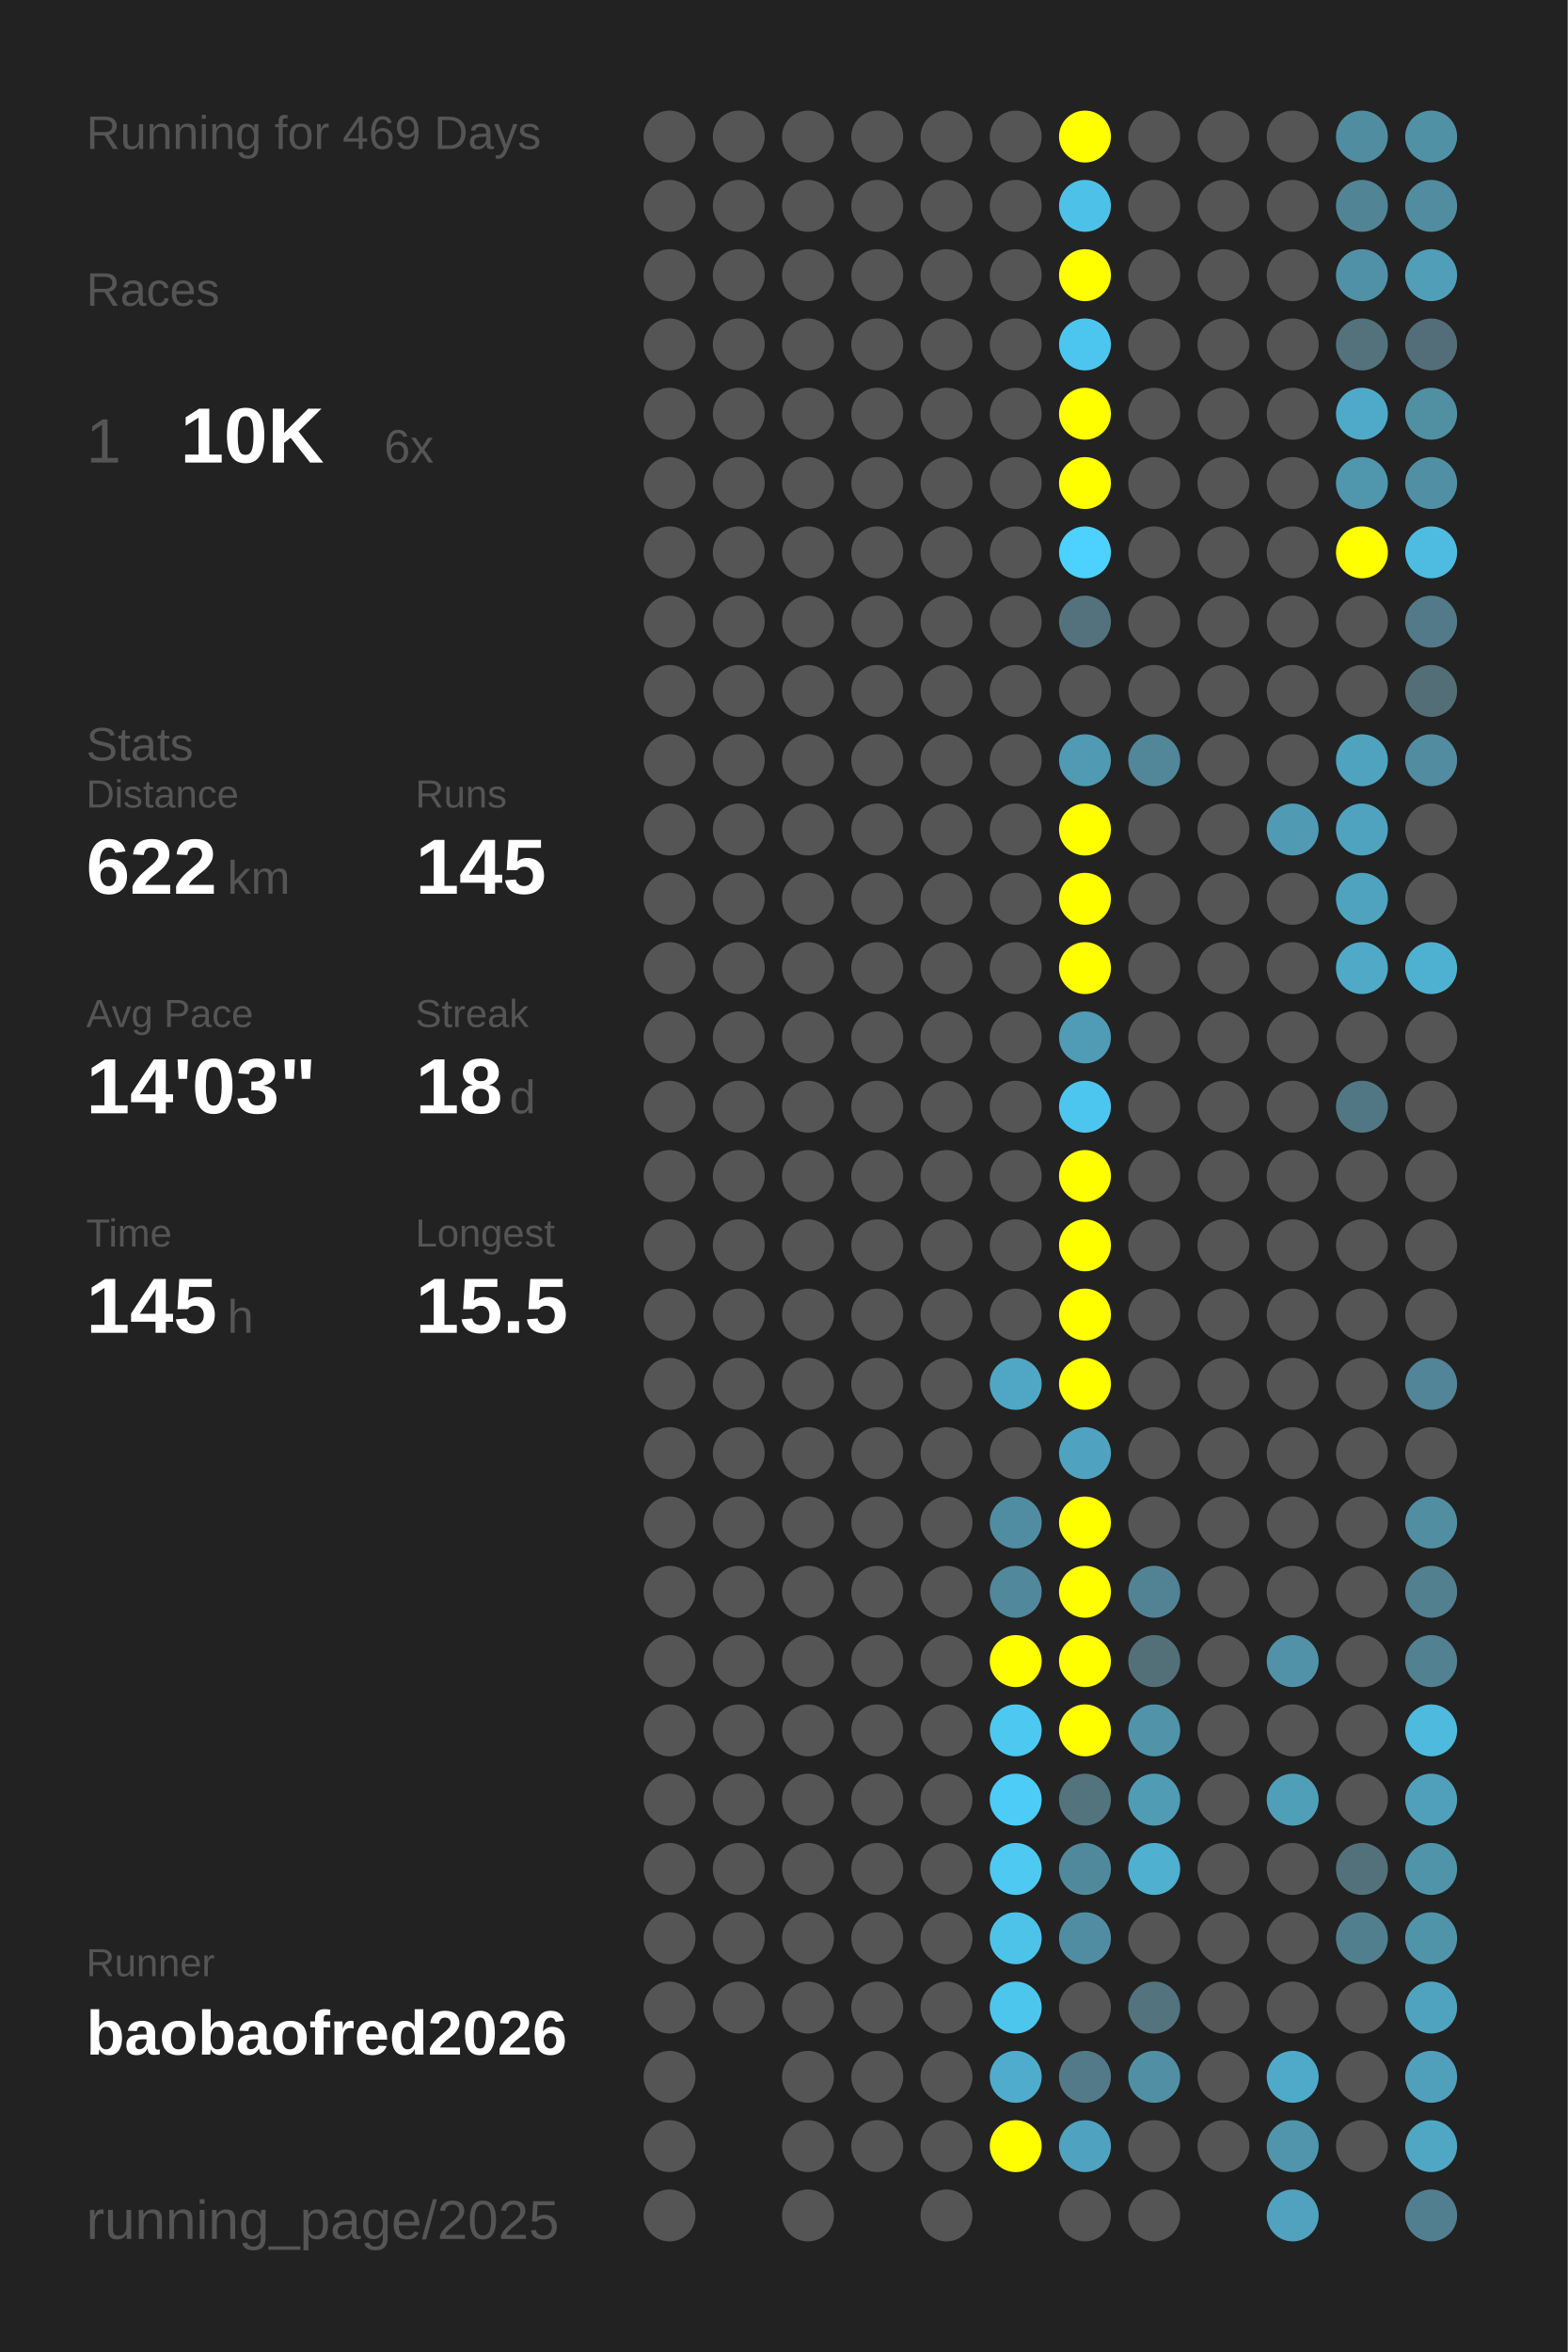
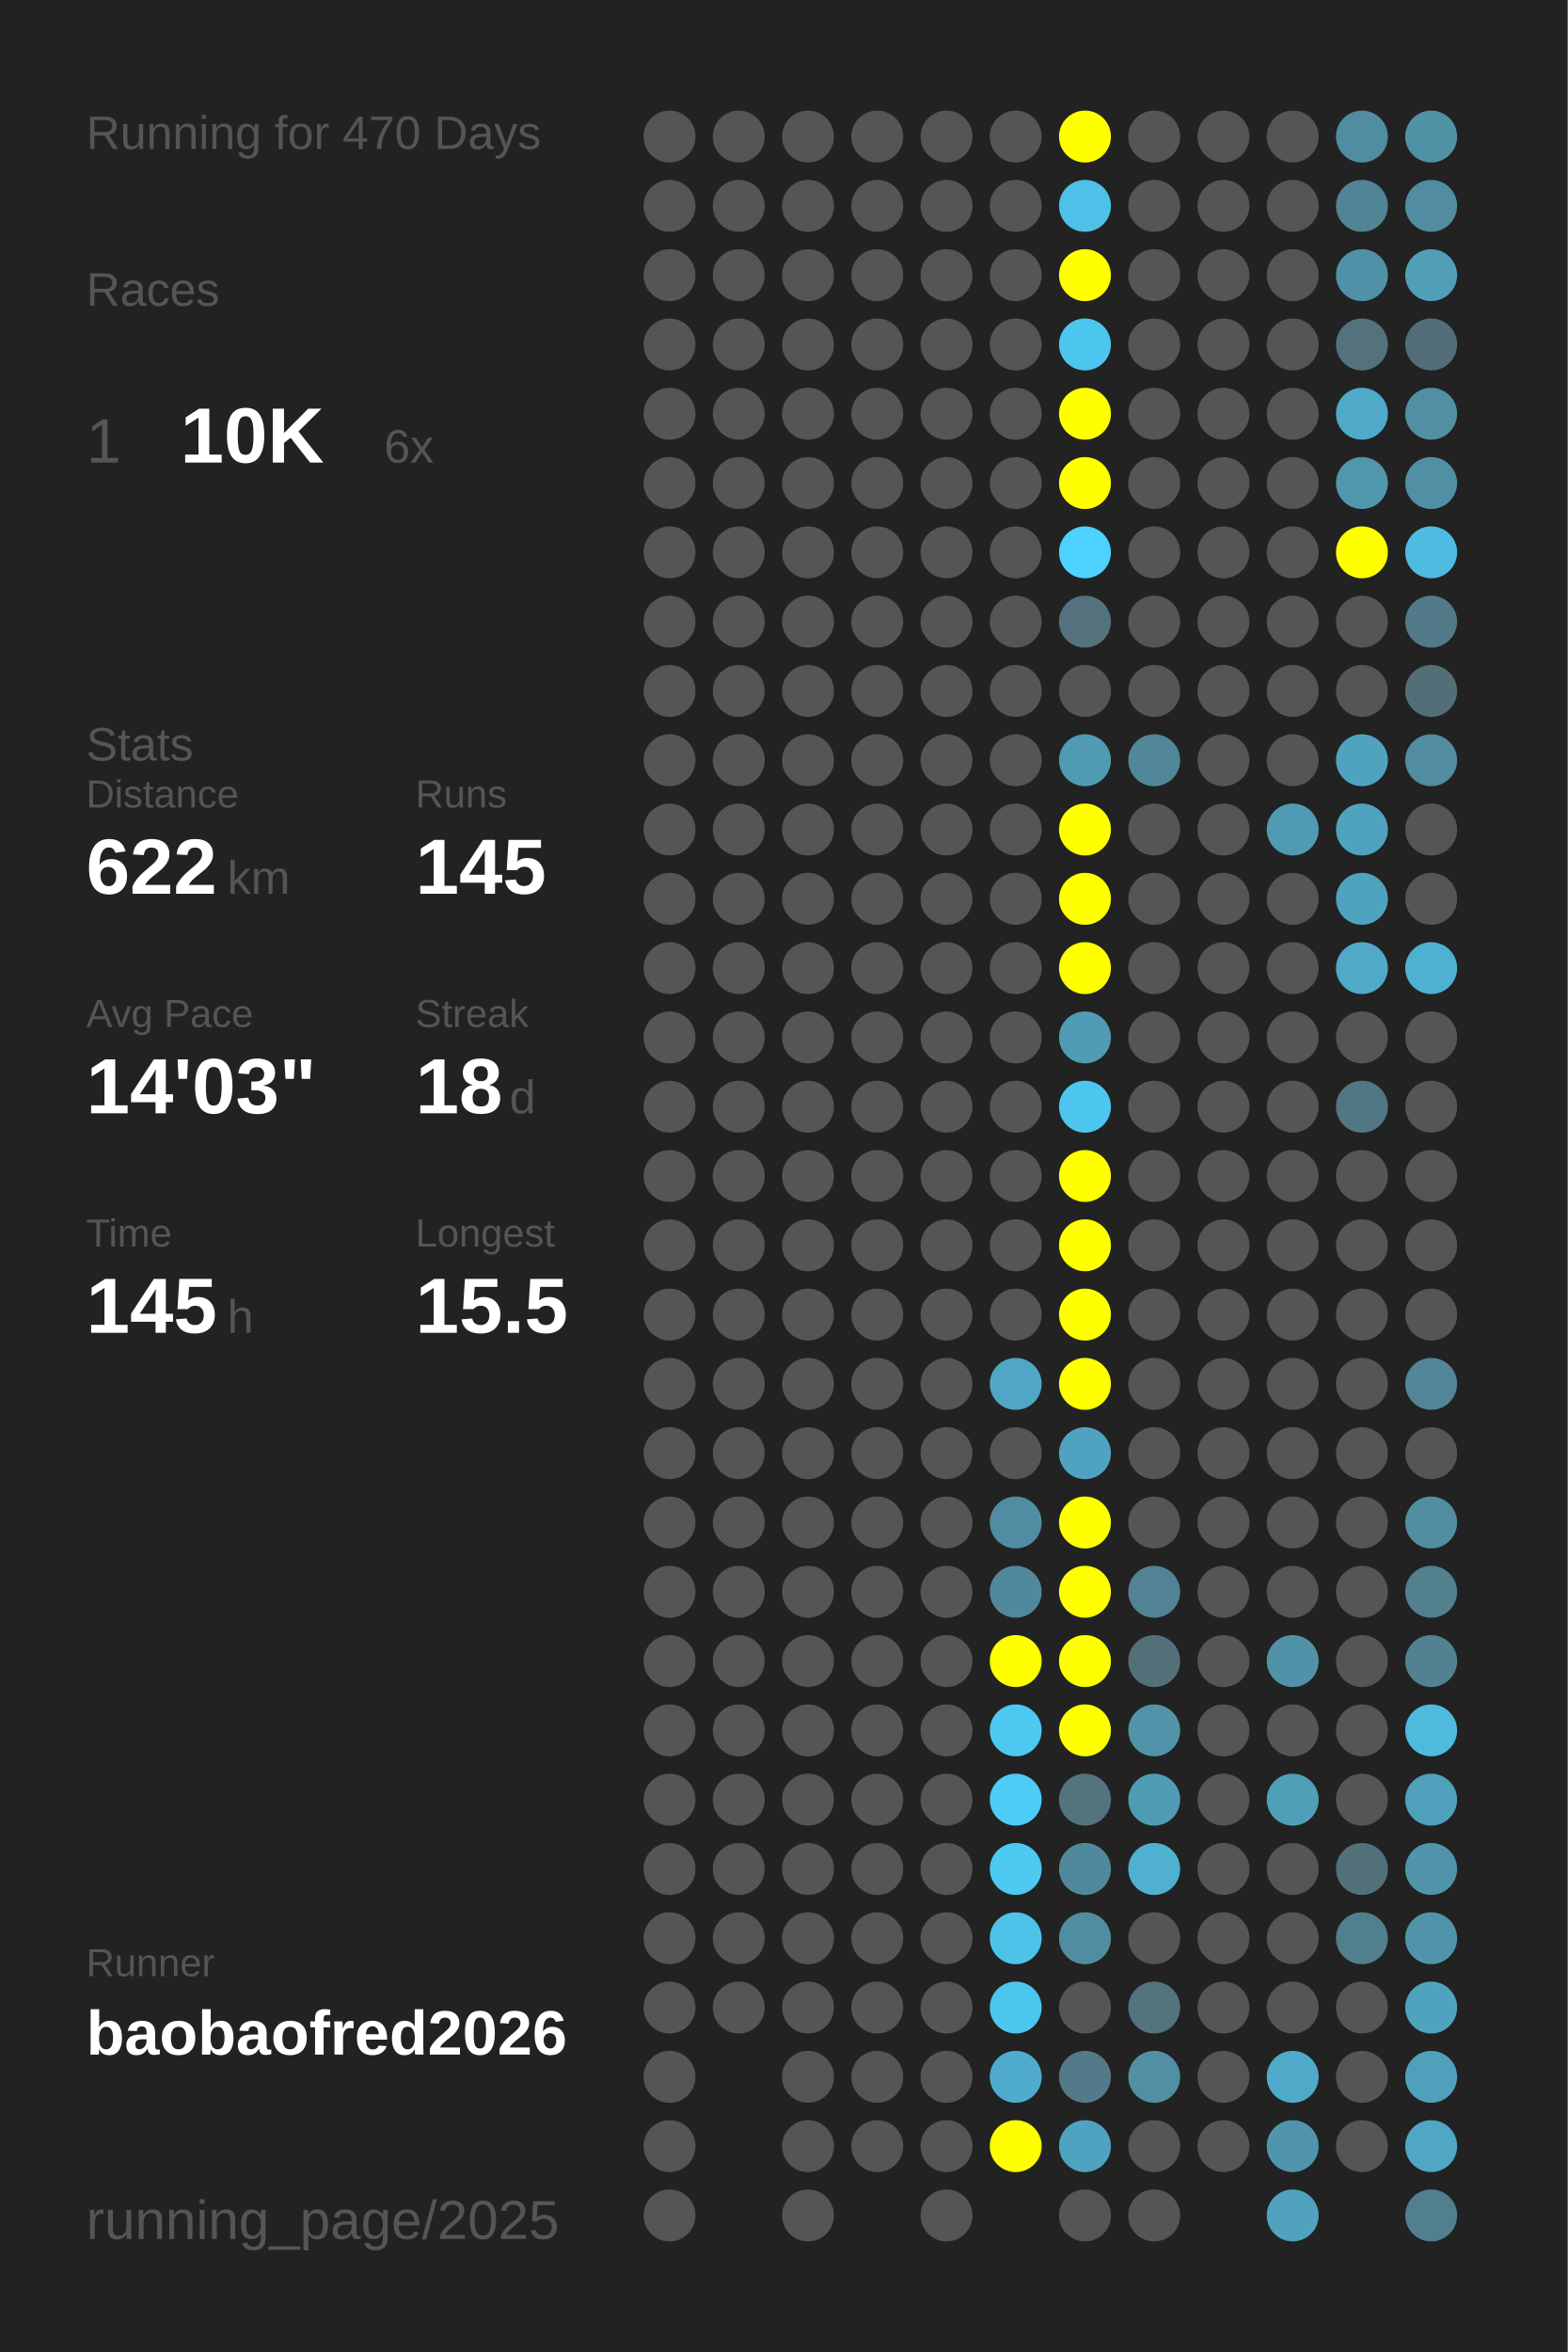
<svg xmlns="http://www.w3.org/2000/svg" baseProfile="full" height="300mm" version="1.1" viewBox="0,0,200,300" width="200mm">
  <defs />
  <rect fill="#222222" height="300" width="200" x="0" y="0" />
-   <text fill="#555555" style="font-size:6px; font-family:Arial;" x="11" y="19">Running for 469 Days</text>
+   <text fill="#555555" style="font-size:6px; font-family:Arial;" x="11" y="19">Running for 470 Days</text>
  <text fill="#555555" style="font-size:6px; font-family:Arial;" x="11" y="39">Races</text>
  <text fill="#555555" style="font-size:8px; font-family:Arial;" x="11" y="59">1</text>
  <text fill="#FFFFFF" style="font-size:10px; font-family:Arial; font-weight:bold;" x="23" y="59">10K</text>
  <text fill="#555555" style="font-size:6px; font-family:Arial;" x="49" y="59">6x</text>
  <text fill="#555555" style="font-size:6px; font-family:Arial;" x="11" y="97">Stats</text>
  <text fill="#555555" style="font-size:5px; font-family:Arial;" x="11" y="103">Distance</text>
  <text fill="#FFFFFF" style="font-size:10px; font-family:Arial; font-weight:bold;" x="11" y="114">622</text>
  <text fill="#555555" style="font-size:6px; font-family:Arial;" x="29" y="114">km</text>
  <text fill="#555555" style="font-size:5px; font-family:Arial;" x="53" y="103">Runs</text>
  <text fill="#FFFFFF" style="font-size:10px; font-family:Arial; font-weight:bold;" x="53" y="114">145</text>
  <text fill="#555555" style="font-size:5px; font-family:Arial;" x="11" y="131">Avg Pace</text>
  <text fill="#FFFFFF" style="font-size:10px; font-family:Arial; font-weight:bold;" x="11" y="142">14'03"</text>
  <text fill="#555555" style="font-size:5px; font-family:Arial;" x="53" y="131">Streak</text>
  <text fill="#FFFFFF" style="font-size:10px; font-family:Arial; font-weight:bold;" x="53" y="142">18</text>
  <text fill="#555555" style="font-size:6px; font-family:Arial;" x="65" y="142">d</text>
  <text fill="#555555" style="font-size:5px; font-family:Arial;" x="11" y="159">Time</text>
  <text fill="#FFFFFF" style="font-size:10px; font-family:Arial; font-weight:bold;" x="11" y="170">145</text>
  <text fill="#555555" style="font-size:6px; font-family:Arial;" x="29" y="170">h</text>
  <text fill="#555555" style="font-size:5px; font-family:Arial;" x="53" y="159">Longest</text>
  <text fill="#FFFFFF" style="font-size:10px; font-family:Arial; font-weight:bold;" x="53" y="170">15.5</text>
  <text fill="#555555" style="font-size:5px; font-family:Arial;" x="11" y="252.065">Runner</text>
  <text fill="#FFFFFF" style="font-size:8px; font-family:Arial; font-weight:bold;" x="11" y="262.065">baobaofred2026</text>
  <text fill="#555555" style="font-size:7px; font-family:Arial;" x="11" y="285.581">running_page/2025</text>
  <circle cx="85.417" cy="17.419" fill="#555555" r="3.312" />
  <circle cx="85.417" cy="26.258" fill="#555555" r="3.312" />
  <circle cx="85.417" cy="35.097" fill="#555555" r="3.312" />
  <circle cx="85.417" cy="43.935" fill="#555555" r="3.312" />
  <circle cx="85.417" cy="52.774" fill="#555555" r="3.312" />
  <circle cx="85.417" cy="61.613" fill="#555555" r="3.312" />
  <circle cx="85.417" cy="70.452" fill="#555555" r="3.312" />
  <circle cx="85.417" cy="79.29" fill="#555555" r="3.312" />
  <circle cx="85.417" cy="88.129" fill="#555555" r="3.312" />
  <circle cx="85.417" cy="96.968" fill="#555555" r="3.312" />
  <circle cx="85.417" cy="105.806" fill="#555555" r="3.312" />
  <circle cx="85.417" cy="114.645" fill="#555555" r="3.312" />
  <circle cx="85.417" cy="123.484" fill="#555555" r="3.312" />
  <circle cx="85.417" cy="132.323" fill="#555555" r="3.312" />
  <circle cx="85.417" cy="141.161" fill="#555555" r="3.312" />
  <circle cx="85.417" cy="150" fill="#555555" r="3.312" />
  <circle cx="85.417" cy="158.839" fill="#555555" r="3.312" />
  <circle cx="85.417" cy="167.677" fill="#555555" r="3.312" />
  <circle cx="85.417" cy="176.516" fill="#555555" r="3.312" />
  <circle cx="85.417" cy="185.355" fill="#555555" r="3.312" />
  <circle cx="85.417" cy="194.194" fill="#555555" r="3.312" />
  <circle cx="85.417" cy="203.032" fill="#555555" r="3.312" />
  <circle cx="85.417" cy="211.871" fill="#555555" r="3.312" />
  <circle cx="85.417" cy="220.71" fill="#555555" r="3.312" />
  <circle cx="85.417" cy="229.548" fill="#555555" r="3.312" />
  <circle cx="85.417" cy="238.387" fill="#555555" r="3.312" />
  <circle cx="85.417" cy="247.226" fill="#555555" r="3.312" />
  <circle cx="85.417" cy="256.065" fill="#555555" r="3.312" />
  <circle cx="85.417" cy="264.903" fill="#555555" r="3.312" />
  <circle cx="85.417" cy="273.742" fill="#555555" r="3.312" />
  <circle cx="85.417" cy="282.581" fill="#555555" r="3.312" />
  <circle cx="94.25" cy="17.419" fill="#555555" r="3.312" />
  <circle cx="94.25" cy="26.258" fill="#555555" r="3.312" />
  <circle cx="94.25" cy="35.097" fill="#555555" r="3.312" />
  <circle cx="94.25" cy="43.935" fill="#555555" r="3.312" />
  <circle cx="94.25" cy="52.774" fill="#555555" r="3.312" />
  <circle cx="94.25" cy="61.613" fill="#555555" r="3.312" />
  <circle cx="94.25" cy="70.452" fill="#555555" r="3.312" />
  <circle cx="94.25" cy="79.29" fill="#555555" r="3.312" />
  <circle cx="94.25" cy="88.129" fill="#555555" r="3.312" />
  <circle cx="94.25" cy="96.968" fill="#555555" r="3.312" />
  <circle cx="94.25" cy="105.806" fill="#555555" r="3.312" />
  <circle cx="94.25" cy="114.645" fill="#555555" r="3.312" />
  <circle cx="94.25" cy="123.484" fill="#555555" r="3.312" />
  <circle cx="94.25" cy="132.323" fill="#555555" r="3.312" />
  <circle cx="94.25" cy="141.161" fill="#555555" r="3.312" />
  <circle cx="94.25" cy="150" fill="#555555" r="3.312" />
  <circle cx="94.25" cy="158.839" fill="#555555" r="3.312" />
  <circle cx="94.25" cy="167.677" fill="#555555" r="3.312" />
  <circle cx="94.25" cy="176.516" fill="#555555" r="3.312" />
  <circle cx="94.25" cy="185.355" fill="#555555" r="3.312" />
  <circle cx="94.25" cy="194.194" fill="#555555" r="3.312" />
  <circle cx="94.25" cy="203.032" fill="#555555" r="3.312" />
  <circle cx="94.25" cy="211.871" fill="#555555" r="3.312" />
  <circle cx="94.25" cy="220.71" fill="#555555" r="3.312" />
  <circle cx="94.25" cy="229.548" fill="#555555" r="3.312" />
  <circle cx="94.25" cy="238.387" fill="#555555" r="3.312" />
  <circle cx="94.25" cy="247.226" fill="#555555" r="3.312" />
  <circle cx="94.25" cy="256.065" fill="#555555" r="3.312" />
  <circle cx="103.083" cy="17.419" fill="#555555" r="3.312" />
  <circle cx="103.083" cy="26.258" fill="#555555" r="3.312" />
  <circle cx="103.083" cy="35.097" fill="#555555" r="3.312" />
  <circle cx="103.083" cy="43.935" fill="#555555" r="3.312" />
  <circle cx="103.083" cy="52.774" fill="#555555" r="3.312" />
  <circle cx="103.083" cy="61.613" fill="#555555" r="3.312" />
  <circle cx="103.083" cy="70.452" fill="#555555" r="3.312" />
  <circle cx="103.083" cy="79.29" fill="#555555" r="3.312" />
  <circle cx="103.083" cy="88.129" fill="#555555" r="3.312" />
  <circle cx="103.083" cy="96.968" fill="#555555" r="3.312" />
  <circle cx="103.083" cy="105.806" fill="#555555" r="3.312" />
  <circle cx="103.083" cy="114.645" fill="#555555" r="3.312" />
  <circle cx="103.083" cy="123.484" fill="#555555" r="3.312" />
  <circle cx="103.083" cy="132.323" fill="#555555" r="3.312" />
  <circle cx="103.083" cy="141.161" fill="#555555" r="3.312" />
  <circle cx="103.083" cy="150" fill="#555555" r="3.312" />
  <circle cx="103.083" cy="158.839" fill="#555555" r="3.312" />
  <circle cx="103.083" cy="167.677" fill="#555555" r="3.312" />
  <circle cx="103.083" cy="176.516" fill="#555555" r="3.312" />
  <circle cx="103.083" cy="185.355" fill="#555555" r="3.312" />
  <circle cx="103.083" cy="194.194" fill="#555555" r="3.312" />
  <circle cx="103.083" cy="203.032" fill="#555555" r="3.312" />
  <circle cx="103.083" cy="211.871" fill="#555555" r="3.312" />
  <circle cx="103.083" cy="220.71" fill="#555555" r="3.312" />
  <circle cx="103.083" cy="229.548" fill="#555555" r="3.312" />
  <circle cx="103.083" cy="238.387" fill="#555555" r="3.312" />
  <circle cx="103.083" cy="247.226" fill="#555555" r="3.312" />
  <circle cx="103.083" cy="256.065" fill="#555555" r="3.312" />
  <circle cx="103.083" cy="264.903" fill="#555555" r="3.312" />
  <circle cx="103.083" cy="273.742" fill="#555555" r="3.312" />
  <circle cx="103.083" cy="282.581" fill="#555555" r="3.312" />
  <circle cx="111.917" cy="17.419" fill="#555555" r="3.312" />
  <circle cx="111.917" cy="26.258" fill="#555555" r="3.312" />
  <circle cx="111.917" cy="35.097" fill="#555555" r="3.312" />
  <circle cx="111.917" cy="43.935" fill="#555555" r="3.312" />
  <circle cx="111.917" cy="52.774" fill="#555555" r="3.312" />
  <circle cx="111.917" cy="61.613" fill="#555555" r="3.312" />
  <circle cx="111.917" cy="70.452" fill="#555555" r="3.312" />
  <circle cx="111.917" cy="79.29" fill="#555555" r="3.312" />
  <circle cx="111.917" cy="88.129" fill="#555555" r="3.312" />
  <circle cx="111.917" cy="96.968" fill="#555555" r="3.312" />
  <circle cx="111.917" cy="105.806" fill="#555555" r="3.312" />
  <circle cx="111.917" cy="114.645" fill="#555555" r="3.312" />
  <circle cx="111.917" cy="123.484" fill="#555555" r="3.312" />
  <circle cx="111.917" cy="132.323" fill="#555555" r="3.312" />
  <circle cx="111.917" cy="141.161" fill="#555555" r="3.312" />
  <circle cx="111.917" cy="150" fill="#555555" r="3.312" />
  <circle cx="111.917" cy="158.839" fill="#555555" r="3.312" />
  <circle cx="111.917" cy="167.677" fill="#555555" r="3.312" />
  <circle cx="111.917" cy="176.516" fill="#555555" r="3.312" />
  <circle cx="111.917" cy="185.355" fill="#555555" r="3.312" />
  <circle cx="111.917" cy="194.194" fill="#555555" r="3.312" />
  <circle cx="111.917" cy="203.032" fill="#555555" r="3.312" />
  <circle cx="111.917" cy="211.871" fill="#555555" r="3.312" />
  <circle cx="111.917" cy="220.71" fill="#555555" r="3.312" />
  <circle cx="111.917" cy="229.548" fill="#555555" r="3.312" />
  <circle cx="111.917" cy="238.387" fill="#555555" r="3.312" />
  <circle cx="111.917" cy="247.226" fill="#555555" r="3.312" />
  <circle cx="111.917" cy="256.065" fill="#555555" r="3.312" />
  <circle cx="111.917" cy="264.903" fill="#555555" r="3.312" />
  <circle cx="111.917" cy="273.742" fill="#555555" r="3.312" />
  <circle cx="120.75" cy="17.419" fill="#555555" r="3.312" />
  <circle cx="120.75" cy="26.258" fill="#555555" r="3.312" />
  <circle cx="120.75" cy="35.097" fill="#555555" r="3.312" />
  <circle cx="120.75" cy="43.935" fill="#555555" r="3.312" />
  <circle cx="120.75" cy="52.774" fill="#555555" r="3.312" />
  <circle cx="120.75" cy="61.613" fill="#555555" r="3.312" />
  <circle cx="120.75" cy="70.452" fill="#555555" r="3.312" />
  <circle cx="120.75" cy="79.29" fill="#555555" r="3.312" />
  <circle cx="120.75" cy="88.129" fill="#555555" r="3.312" />
  <circle cx="120.75" cy="96.968" fill="#555555" r="3.312" />
  <circle cx="120.75" cy="105.806" fill="#555555" r="3.312" />
  <circle cx="120.75" cy="114.645" fill="#555555" r="3.312" />
  <circle cx="120.75" cy="123.484" fill="#555555" r="3.312" />
  <circle cx="120.75" cy="132.323" fill="#555555" r="3.312" />
  <circle cx="120.75" cy="141.161" fill="#555555" r="3.312" />
  <circle cx="120.75" cy="150" fill="#555555" r="3.312" />
  <circle cx="120.75" cy="158.839" fill="#555555" r="3.312" />
  <circle cx="120.75" cy="167.677" fill="#555555" r="3.312" />
  <circle cx="120.75" cy="176.516" fill="#555555" r="3.312" />
  <circle cx="120.75" cy="185.355" fill="#555555" r="3.312" />
  <circle cx="120.75" cy="194.194" fill="#555555" r="3.312" />
  <circle cx="120.75" cy="203.032" fill="#555555" r="3.312" />
  <circle cx="120.75" cy="211.871" fill="#555555" r="3.312" />
  <circle cx="120.75" cy="220.71" fill="#555555" r="3.312" />
  <circle cx="120.75" cy="229.548" fill="#555555" r="3.312" />
  <circle cx="120.75" cy="238.387" fill="#555555" r="3.312" />
  <circle cx="120.75" cy="247.226" fill="#555555" r="3.312" />
  <circle cx="120.75" cy="256.065" fill="#555555" r="3.312" />
  <circle cx="120.75" cy="264.903" fill="#555555" r="3.312" />
  <circle cx="120.75" cy="273.742" fill="#555555" r="3.312" />
  <circle cx="120.75" cy="282.581" fill="#555555" r="3.312" />
  <circle cx="129.583" cy="17.419" fill="#555555" r="3.312" />
  <circle cx="129.583" cy="26.258" fill="#555555" r="3.312" />
  <circle cx="129.583" cy="35.097" fill="#555555" r="3.312" />
  <circle cx="129.583" cy="43.935" fill="#555555" r="3.312" />
  <circle cx="129.583" cy="52.774" fill="#555555" r="3.312" />
  <circle cx="129.583" cy="61.613" fill="#555555" r="3.312" />
  <circle cx="129.583" cy="70.452" fill="#555555" r="3.312" />
  <circle cx="129.583" cy="79.29" fill="#555555" r="3.312" />
  <circle cx="129.583" cy="88.129" fill="#555555" r="3.312" />
  <circle cx="129.583" cy="96.968" fill="#555555" r="3.312" />
  <circle cx="129.583" cy="105.806" fill="#555555" r="3.312" />
  <circle cx="129.583" cy="114.645" fill="#555555" r="3.312" />
  <circle cx="129.583" cy="123.484" fill="#555555" r="3.312" />
  <circle cx="129.583" cy="132.323" fill="#555555" r="3.312" />
  <circle cx="129.583" cy="141.161" fill="#555555" r="3.312" />
  <circle cx="129.583" cy="150" fill="#555555" r="3.312" />
  <circle cx="129.583" cy="158.839" fill="#555555" r="3.312" />
  <circle cx="129.583" cy="167.677" fill="#555555" r="3.312" />
  <circle cx="129.583" cy="176.516" fill="#4fa7c5" r="3.312" />
  <circle cx="129.583" cy="185.355" fill="#555555" r="3.312" />
  <circle cx="129.583" cy="194.194" fill="#518da2" r="3.312" />
  <circle cx="129.583" cy="203.032" fill="#51889b" r="3.312" />
  <circle cx="129.583" cy="211.871" fill="#FFFF00" r="3.312" />
  <circle cx="129.583" cy="220.71" fill="#4dc8f1" r="3.312" />
  <circle cx="129.583" cy="229.548" fill="#4dccf7" r="3.312" />
  <circle cx="129.583" cy="238.387" fill="#4dc9f2" r="3.312" />
  <circle cx="129.583" cy="247.226" fill="#4dc3ea" r="3.312" />
  <circle cx="129.583" cy="256.065" fill="#4dc6ee" r="3.312" />
  <circle cx="129.583" cy="264.903" fill="#4faccc" r="3.312" />
  <circle cx="129.583" cy="273.742" fill="#FFFF00" r="3.312" />
  <circle cx="138.417" cy="17.419" fill="#FFFF00" r="3.312" />
  <circle cx="138.417" cy="26.258" fill="#4ec1e8" r="3.312" />
  <circle cx="138.417" cy="35.097" fill="#FFFF00" r="3.312" />
  <circle cx="138.417" cy="43.935" fill="#4dc6ef" r="3.312" />
  <circle cx="138.417" cy="52.774" fill="#FFFF00" r="3.312" />
  <circle cx="138.417" cy="61.613" fill="#FFFF00" r="3.312" />
  <circle cx="138.417" cy="70.452" fill="#4dd1fe" r="3.312" />
  <circle cx="138.417" cy="79.29" fill="#53727d" r="3.312" />
  <circle cx="138.417" cy="88.129" fill="#555555" r="3.312" />
  <circle cx="138.417" cy="96.968" fill="#509ab3" r="3.312" />
  <circle cx="138.417" cy="105.806" fill="#FFFF00" r="3.312" />
  <circle cx="138.417" cy="114.645" fill="#FFFF00" r="3.312" />
  <circle cx="138.417" cy="123.484" fill="#FFFF00" r="3.312" />
  <circle cx="138.417" cy="132.323" fill="#509bb5" r="3.312" />
  <circle cx="138.417" cy="141.161" fill="#4dc6ef" r="3.312" />
  <circle cx="138.417" cy="150" fill="#FFFF00" r="3.312" />
  <circle cx="138.417" cy="158.839" fill="#FFFF00" r="3.312" />
  <circle cx="138.417" cy="167.677" fill="#FFFF00" r="3.312" />
  <circle cx="138.417" cy="176.516" fill="#FFFF00" r="3.312" />
  <circle cx="138.417" cy="185.355" fill="#4fa3c0" r="3.312" />
  <circle cx="138.417" cy="194.194" fill="#FFFF00" r="3.312" />
  <circle cx="138.417" cy="203.032" fill="#FFFF00" r="3.312" />
  <circle cx="138.417" cy="211.871" fill="#FFFF00" r="3.312" />
  <circle cx="138.417" cy="220.71" fill="#FFFF00" r="3.312" />
  <circle cx="138.417" cy="229.548" fill="#53737d" r="3.312" />
  <circle cx="138.417" cy="238.387" fill="#51899c" r="3.312" />
  <circle cx="138.417" cy="247.226" fill="#518da2" r="3.312" />
  <circle cx="138.417" cy="256.065" fill="#555555" r="3.312" />
  <circle cx="138.417" cy="264.903" fill="#527a88" r="3.312" />
  <circle cx="138.417" cy="273.742" fill="#4fa3c0" r="3.312" />
  <circle cx="138.417" cy="282.581" fill="#555555" r="3.312" />
  <circle cx="147.25" cy="17.419" fill="#555555" r="3.312" />
  <circle cx="147.25" cy="26.258" fill="#555555" r="3.312" />
  <circle cx="147.25" cy="35.097" fill="#555555" r="3.312" />
  <circle cx="147.25" cy="43.935" fill="#555555" r="3.312" />
  <circle cx="147.25" cy="52.774" fill="#555555" r="3.312" />
  <circle cx="147.25" cy="61.613" fill="#555555" r="3.312" />
  <circle cx="147.25" cy="70.452" fill="#555555" r="3.312" />
  <circle cx="147.25" cy="79.29" fill="#555555" r="3.312" />
  <circle cx="147.25" cy="88.129" fill="#555555" r="3.312" />
  <circle cx="147.25" cy="96.968" fill="#518799" r="3.312" />
  <circle cx="147.25" cy="105.806" fill="#555555" r="3.312" />
  <circle cx="147.25" cy="114.645" fill="#555555" r="3.312" />
  <circle cx="147.25" cy="123.484" fill="#555555" r="3.312" />
  <circle cx="147.25" cy="132.323" fill="#555555" r="3.312" />
  <circle cx="147.25" cy="141.161" fill="#555555" r="3.312" />
  <circle cx="147.25" cy="150" fill="#555555" r="3.312" />
  <circle cx="147.25" cy="158.839" fill="#555555" r="3.312" />
  <circle cx="147.25" cy="167.677" fill="#555555" r="3.312" />
  <circle cx="147.25" cy="176.516" fill="#555555" r="3.312" />
  <circle cx="147.25" cy="185.355" fill="#555555" r="3.312" />
  <circle cx="147.25" cy="194.194" fill="#555555" r="3.312" />
  <circle cx="147.25" cy="203.032" fill="#528394" r="3.312" />
  <circle cx="147.25" cy="211.871" fill="#537079" r="3.312" />
  <circle cx="147.25" cy="220.71" fill="#5193a9" r="3.312" />
  <circle cx="147.25" cy="229.548" fill="#509cb5" r="3.312" />
  <circle cx="147.25" cy="238.387" fill="#4fb0d0" r="3.312" />
  <circle cx="147.25" cy="247.226" fill="#555555" r="3.312" />
  <circle cx="147.25" cy="256.065" fill="#53737e" r="3.312" />
  <circle cx="147.25" cy="264.903" fill="#518fa4" r="3.312" />
  <circle cx="147.25" cy="273.742" fill="#555555" r="3.312" />
  <circle cx="147.25" cy="282.581" fill="#555555" r="3.312" />
  <circle cx="156.083" cy="17.419" fill="#555555" r="3.312" />
  <circle cx="156.083" cy="26.258" fill="#555555" r="3.312" />
  <circle cx="156.083" cy="35.097" fill="#555555" r="3.312" />
  <circle cx="156.083" cy="43.935" fill="#555555" r="3.312" />
  <circle cx="156.083" cy="52.774" fill="#555555" r="3.312" />
  <circle cx="156.083" cy="61.613" fill="#555555" r="3.312" />
  <circle cx="156.083" cy="70.452" fill="#555555" r="3.312" />
  <circle cx="156.083" cy="79.29" fill="#555555" r="3.312" />
  <circle cx="156.083" cy="88.129" fill="#555555" r="3.312" />
  <circle cx="156.083" cy="96.968" fill="#555555" r="3.312" />
  <circle cx="156.083" cy="105.806" fill="#555555" r="3.312" />
  <circle cx="156.083" cy="114.645" fill="#555555" r="3.312" />
  <circle cx="156.083" cy="123.484" fill="#555555" r="3.312" />
  <circle cx="156.083" cy="132.323" fill="#555555" r="3.312" />
  <circle cx="156.083" cy="141.161" fill="#555555" r="3.312" />
  <circle cx="156.083" cy="150" fill="#555555" r="3.312" />
  <circle cx="156.083" cy="158.839" fill="#555555" r="3.312" />
  <circle cx="156.083" cy="167.677" fill="#555555" r="3.312" />
  <circle cx="156.083" cy="176.516" fill="#555555" r="3.312" />
  <circle cx="156.083" cy="185.355" fill="#555555" r="3.312" />
  <circle cx="156.083" cy="194.194" fill="#555555" r="3.312" />
  <circle cx="156.083" cy="203.032" fill="#555555" r="3.312" />
  <circle cx="156.083" cy="211.871" fill="#555555" r="3.312" />
  <circle cx="156.083" cy="220.71" fill="#555555" r="3.312" />
  <circle cx="156.083" cy="229.548" fill="#555555" r="3.312" />
  <circle cx="156.083" cy="238.387" fill="#555555" r="3.312" />
  <circle cx="156.083" cy="247.226" fill="#555555" r="3.312" />
  <circle cx="156.083" cy="256.065" fill="#555555" r="3.312" />
  <circle cx="156.083" cy="264.903" fill="#555555" r="3.312" />
  <circle cx="156.083" cy="273.742" fill="#555555" r="3.312" />
  <circle cx="164.917" cy="17.419" fill="#555555" r="3.312" />
  <circle cx="164.917" cy="26.258" fill="#555555" r="3.312" />
  <circle cx="164.917" cy="35.097" fill="#555555" r="3.312" />
  <circle cx="164.917" cy="43.935" fill="#555555" r="3.312" />
  <circle cx="164.917" cy="52.774" fill="#555555" r="3.312" />
  <circle cx="164.917" cy="61.613" fill="#555555" r="3.312" />
  <circle cx="164.917" cy="70.452" fill="#555555" r="3.312" />
  <circle cx="164.917" cy="79.29" fill="#555555" r="3.312" />
  <circle cx="164.917" cy="88.129" fill="#555555" r="3.312" />
  <circle cx="164.917" cy="96.968" fill="#555555" r="3.312" />
  <circle cx="164.917" cy="105.806" fill="#509ab3" r="3.312" />
  <circle cx="164.917" cy="114.645" fill="#555555" r="3.312" />
  <circle cx="164.917" cy="123.484" fill="#555555" r="3.312" />
  <circle cx="164.917" cy="132.323" fill="#555555" r="3.312" />
  <circle cx="164.917" cy="141.161" fill="#555555" r="3.312" />
  <circle cx="164.917" cy="150" fill="#555555" r="3.312" />
  <circle cx="164.917" cy="158.839" fill="#555555" r="3.312" />
  <circle cx="164.917" cy="167.677" fill="#555555" r="3.312" />
  <circle cx="164.917" cy="176.516" fill="#555555" r="3.312" />
  <circle cx="164.917" cy="185.355" fill="#555555" r="3.312" />
  <circle cx="164.917" cy="194.194" fill="#555555" r="3.312" />
  <circle cx="164.917" cy="203.032" fill="#555555" r="3.312" />
  <circle cx="164.917" cy="211.871" fill="#5192a8" r="3.312" />
  <circle cx="164.917" cy="220.71" fill="#555555" r="3.312" />
  <circle cx="164.917" cy="229.548" fill="#509fb9" r="3.312" />
  <circle cx="164.917" cy="238.387" fill="#555555" r="3.312" />
  <circle cx="164.917" cy="247.226" fill="#555555" r="3.312" />
  <circle cx="164.917" cy="256.065" fill="#555555" r="3.312" />
  <circle cx="164.917" cy="264.903" fill="#4faac9" r="3.312" />
  <circle cx="164.917" cy="273.742" fill="#5095ac" r="3.312" />
  <circle cx="164.917" cy="282.581" fill="#50a2be" r="3.312" />
  <circle cx="173.75" cy="17.419" fill="#518da1" r="3.312" />
  <circle cx="173.75" cy="26.258" fill="#518495" r="3.312" />
  <circle cx="173.75" cy="35.097" fill="#5191a7" r="3.312" />
  <circle cx="173.75" cy="43.935" fill="#53727c" r="3.312" />
  <circle cx="173.75" cy="52.774" fill="#4faac9" r="3.312" />
  <circle cx="173.75" cy="61.613" fill="#5096ad" r="3.312" />
  <circle cx="173.75" cy="70.452" fill="#FFFF00" r="3.312" />
  <circle cx="173.75" cy="79.29" fill="#555555" r="3.312" />
  <circle cx="173.75" cy="88.129" fill="#555555" r="3.312" />
  <circle cx="173.75" cy="96.968" fill="#50a3bf" r="3.312" />
  <circle cx="173.75" cy="105.806" fill="#4fa3bf" r="3.312" />
  <circle cx="173.75" cy="114.645" fill="#4fa3bf" r="3.312" />
  <circle cx="173.75" cy="123.484" fill="#4fa9c7" r="3.312" />
  <circle cx="173.75" cy="132.323" fill="#555555" r="3.312" />
  <circle cx="173.75" cy="141.161" fill="#527784" r="3.312" />
  <circle cx="173.75" cy="150" fill="#555555" r="3.312" />
  <circle cx="173.75" cy="158.839" fill="#555555" r="3.312" />
  <circle cx="173.75" cy="167.677" fill="#555555" r="3.312" />
  <circle cx="173.75" cy="176.516" fill="#555555" r="3.312" />
  <circle cx="173.75" cy="185.355" fill="#555555" r="3.312" />
  <circle cx="173.75" cy="194.194" fill="#555555" r="3.312" />
  <circle cx="173.75" cy="203.032" fill="#555555" r="3.312" />
  <circle cx="173.75" cy="211.871" fill="#555555" r="3.312" />
  <circle cx="173.75" cy="220.71" fill="#555555" r="3.312" />
  <circle cx="173.75" cy="229.548" fill="#555555" r="3.312" />
  <circle cx="173.75" cy="238.387" fill="#53717b" r="3.312" />
  <circle cx="173.75" cy="247.226" fill="#527f8e" r="3.312" />
  <circle cx="173.75" cy="256.065" fill="#555555" r="3.312" />
  <circle cx="173.75" cy="264.903" fill="#555555" r="3.312" />
  <circle cx="173.75" cy="273.742" fill="#555555" r="3.312" />
  <circle cx="182.583" cy="17.419" fill="#5191a6" r="3.312" />
  <circle cx="182.583" cy="26.258" fill="#518ca0" r="3.312" />
  <circle cx="182.583" cy="35.097" fill="#509eb8" r="3.312" />
  <circle cx="182.583" cy="43.935" fill="#536e78" r="3.312" />
  <circle cx="182.583" cy="52.774" fill="#518fa3" r="3.312" />
  <circle cx="182.583" cy="61.613" fill="#518fa4" r="3.312" />
  <circle cx="182.583" cy="70.452" fill="#4ebce1" r="3.312" />
  <circle cx="182.583" cy="79.29" fill="#527a88" r="3.312" />
  <circle cx="182.583" cy="88.129" fill="#536e77" r="3.312" />
  <circle cx="182.583" cy="96.968" fill="#518ca0" r="3.312" />
  <circle cx="182.583" cy="105.806" fill="#555555" r="3.312" />
  <circle cx="182.583" cy="114.645" fill="#555555" r="3.312" />
  <circle cx="182.583" cy="123.484" fill="#4fb1d2" r="3.312" />
  <circle cx="182.583" cy="132.323" fill="#555555" r="3.312" />
  <circle cx="182.583" cy="141.161" fill="#555555" r="3.312" />
  <circle cx="182.583" cy="150" fill="#555555" r="3.312" />
  <circle cx="182.583" cy="158.839" fill="#555555" r="3.312" />
  <circle cx="182.583" cy="167.677" fill="#555555" r="3.312" />
  <circle cx="182.583" cy="176.516" fill="#518597" r="3.312" />
  <circle cx="182.583" cy="185.355" fill="#555555" r="3.312" />
  <circle cx="182.583" cy="194.194" fill="#518ea2" r="3.312" />
  <circle cx="182.583" cy="203.032" fill="#52808f" r="3.312" />
  <circle cx="182.583" cy="211.871" fill="#528191" r="3.312" />
  <circle cx="182.583" cy="220.71" fill="#4ebade" r="3.312" />
  <circle cx="182.583" cy="229.548" fill="#50a0bc" r="3.312" />
  <circle cx="182.583" cy="238.387" fill="#5094aa" r="3.312" />
  <circle cx="182.583" cy="247.226" fill="#5094aa" r="3.312" />
  <circle cx="182.583" cy="256.065" fill="#4fa3bf" r="3.312" />
  <circle cx="182.583" cy="264.903" fill="#50a0bc" r="3.312" />
  <circle cx="182.583" cy="273.742" fill="#4fa7c4" r="3.312" />
  <circle cx="182.583" cy="282.581" fill="#527f8f" r="3.312" />
</svg>
